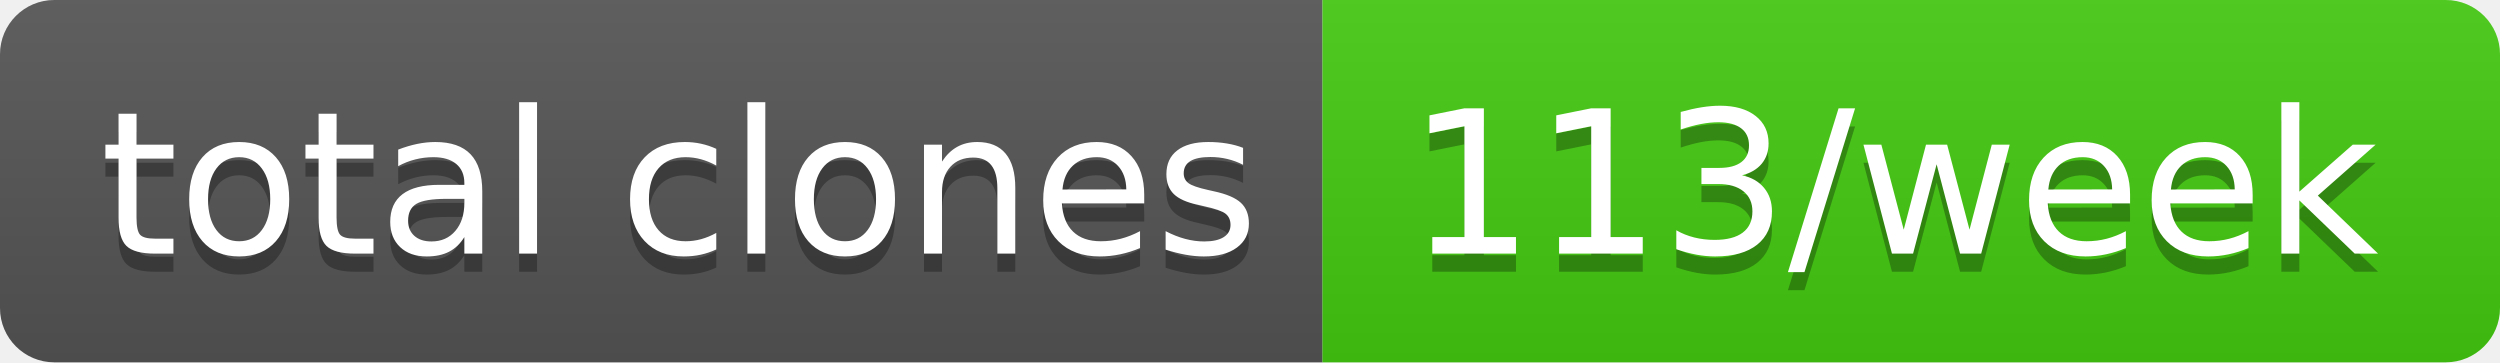
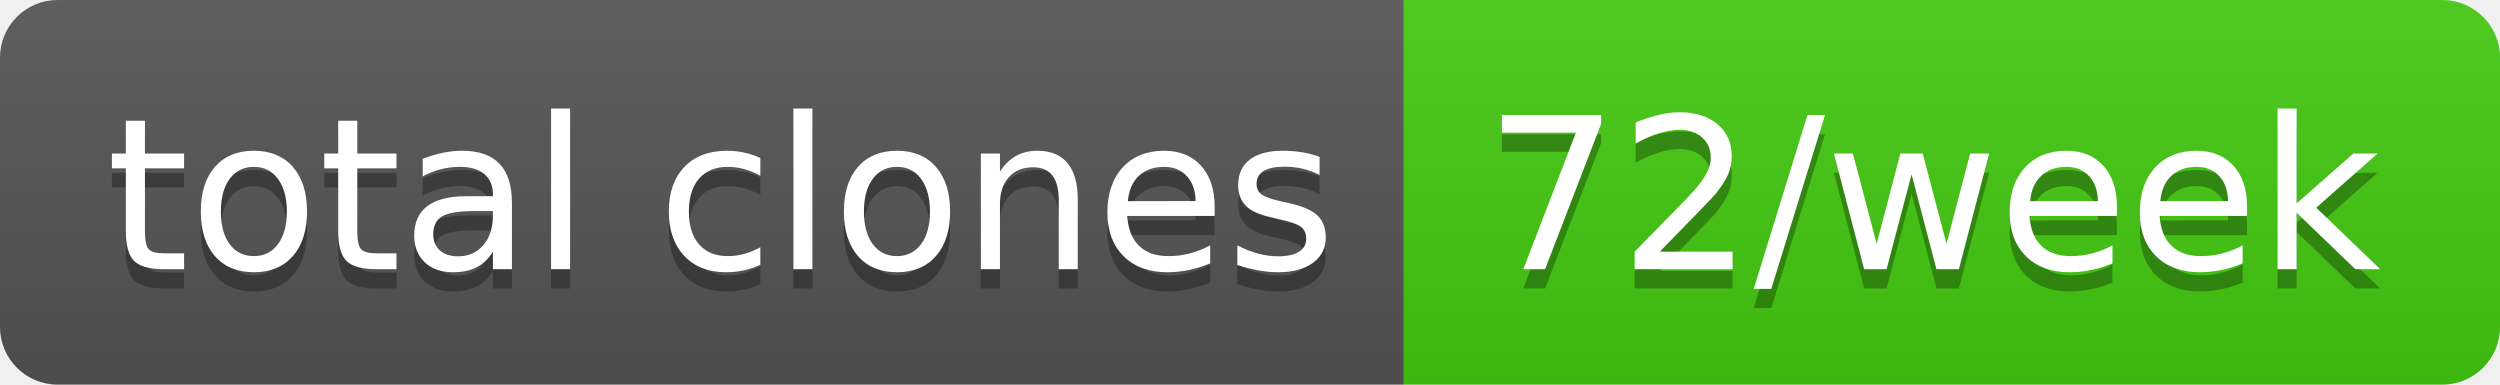
- <svg xmlns="http://www.w3.org/2000/svg" width="138" height="20" role="img" aria-label="total clones: 113/week">
+ <svg xmlns="http://www.w3.org/2000/svg" width="130" height="20" role="img" aria-label="total clones: 72/week">
  <linearGradient id="s" x2="0" y2="100%">
    <stop offset="0" stop-color="#bbb" stop-opacity=".1" />
    <stop offset="1" stop-opacity=".1" />
  </linearGradient>
  <clipPath id="r">
-     <rect width="138" height="20" rx="3" fill="#fff" />
+     <rect width="130" height="20" rx="3" fill="#fff" />
  </clipPath>
  <g clip-path="url(#r)">
    <rect width="73" height="20" fill="#555" />
-     <rect x="73" width="65" height="20" fill="#4c1" />
-     <rect width="138" height="20" fill="url(#s)" />
+     <rect x="73" width="57" height="20" fill="#4c1" />
+     <rect width="130" height="20" fill="url(#s)" />
  </g>
  <g fill="#fff" text-anchor="middle" font-family="Verdana,Geneva,DejaVu Sans,sans-serif" text-rendering="geometricPrecision" font-size="110">
    <text aria-hidden="true" x="375" y="150" fill="#010101" fill-opacity=".3" transform="scale(.1)" textLength="630">total clones</text>
    <text x="375" y="140" transform="scale(.1)" fill="#fff" textLength="630">total clones</text>
-     <text aria-hidden="true" x="1045" y="150" fill="#010101" fill-opacity=".3" transform="scale(.1)" textLength="550">113/week</text>
-     <text x="1045" y="140" transform="scale(.1)" fill="#fff" textLength="550">113/week</text>
+     <text aria-hidden="true" x="1005" y="150" fill="#010101" fill-opacity=".3" transform="scale(.1)" textLength="470">72/week</text>
+     <text x="1005" y="140" transform="scale(.1)" fill="#fff" textLength="470">72/week</text>
  </g>
</svg>
